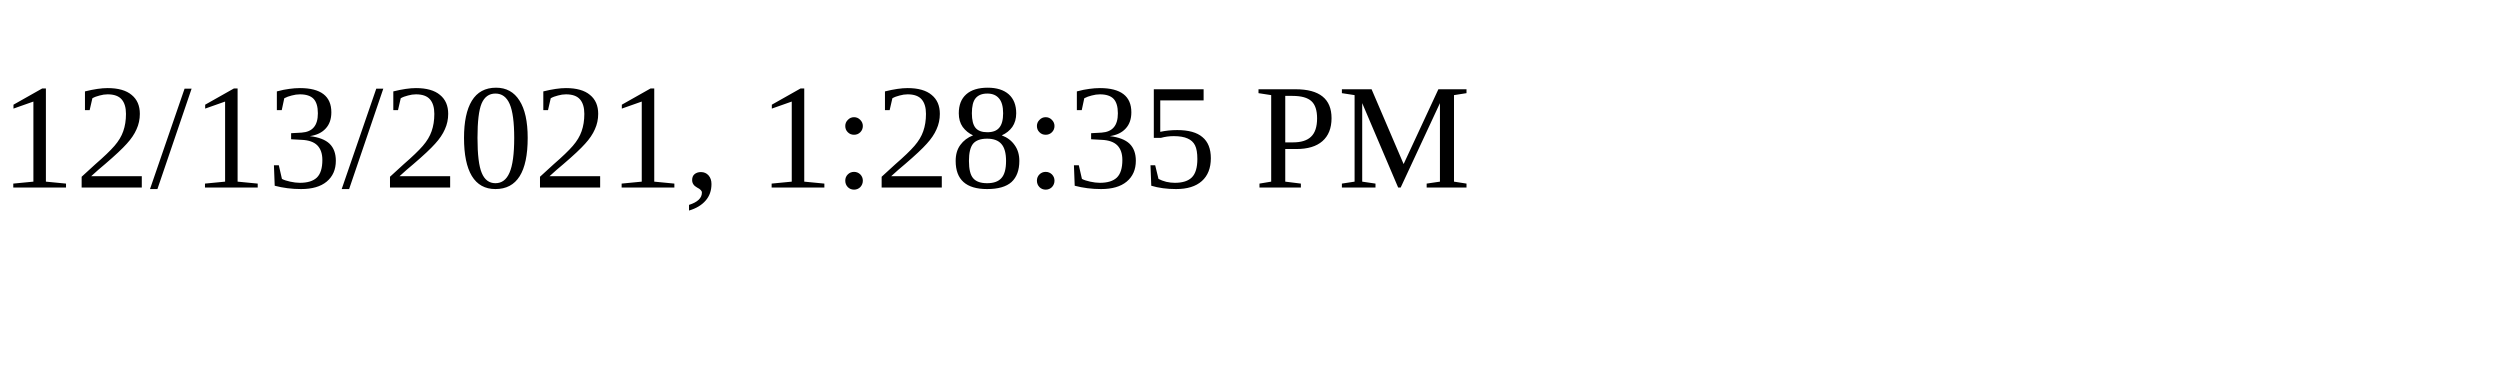
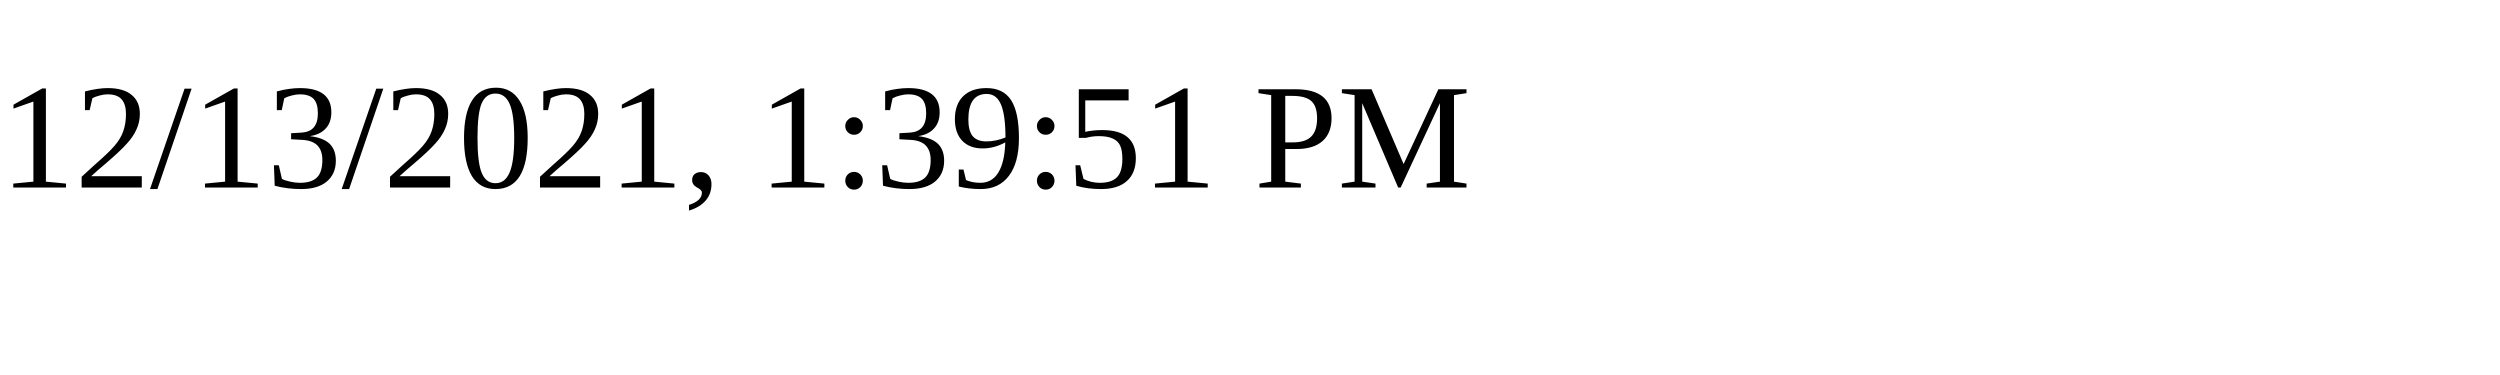
<svg xmlns="http://www.w3.org/2000/svg" height="30" width="200">
-   <text x="0" y="15">12/13/2021, 1:28:35 PM</text>
+   <text x="0" y="15">12/13/2021, 1:39:51 PM</text>
</svg>
